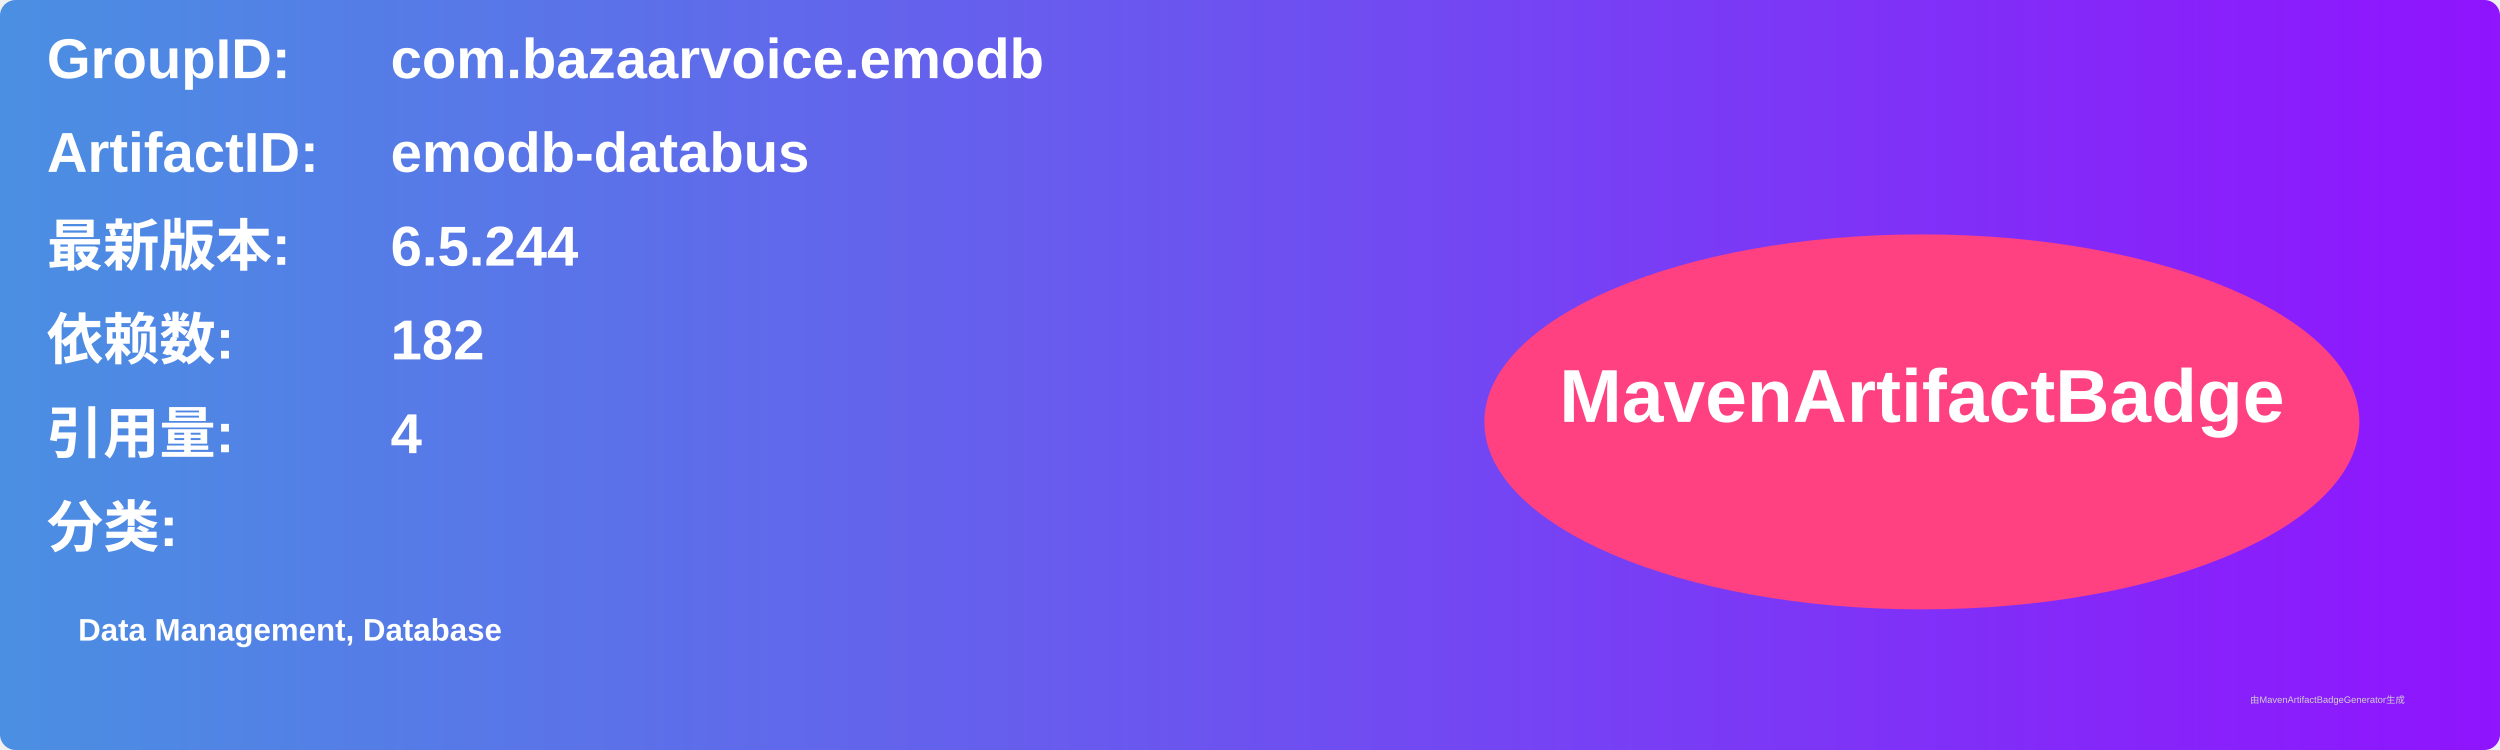
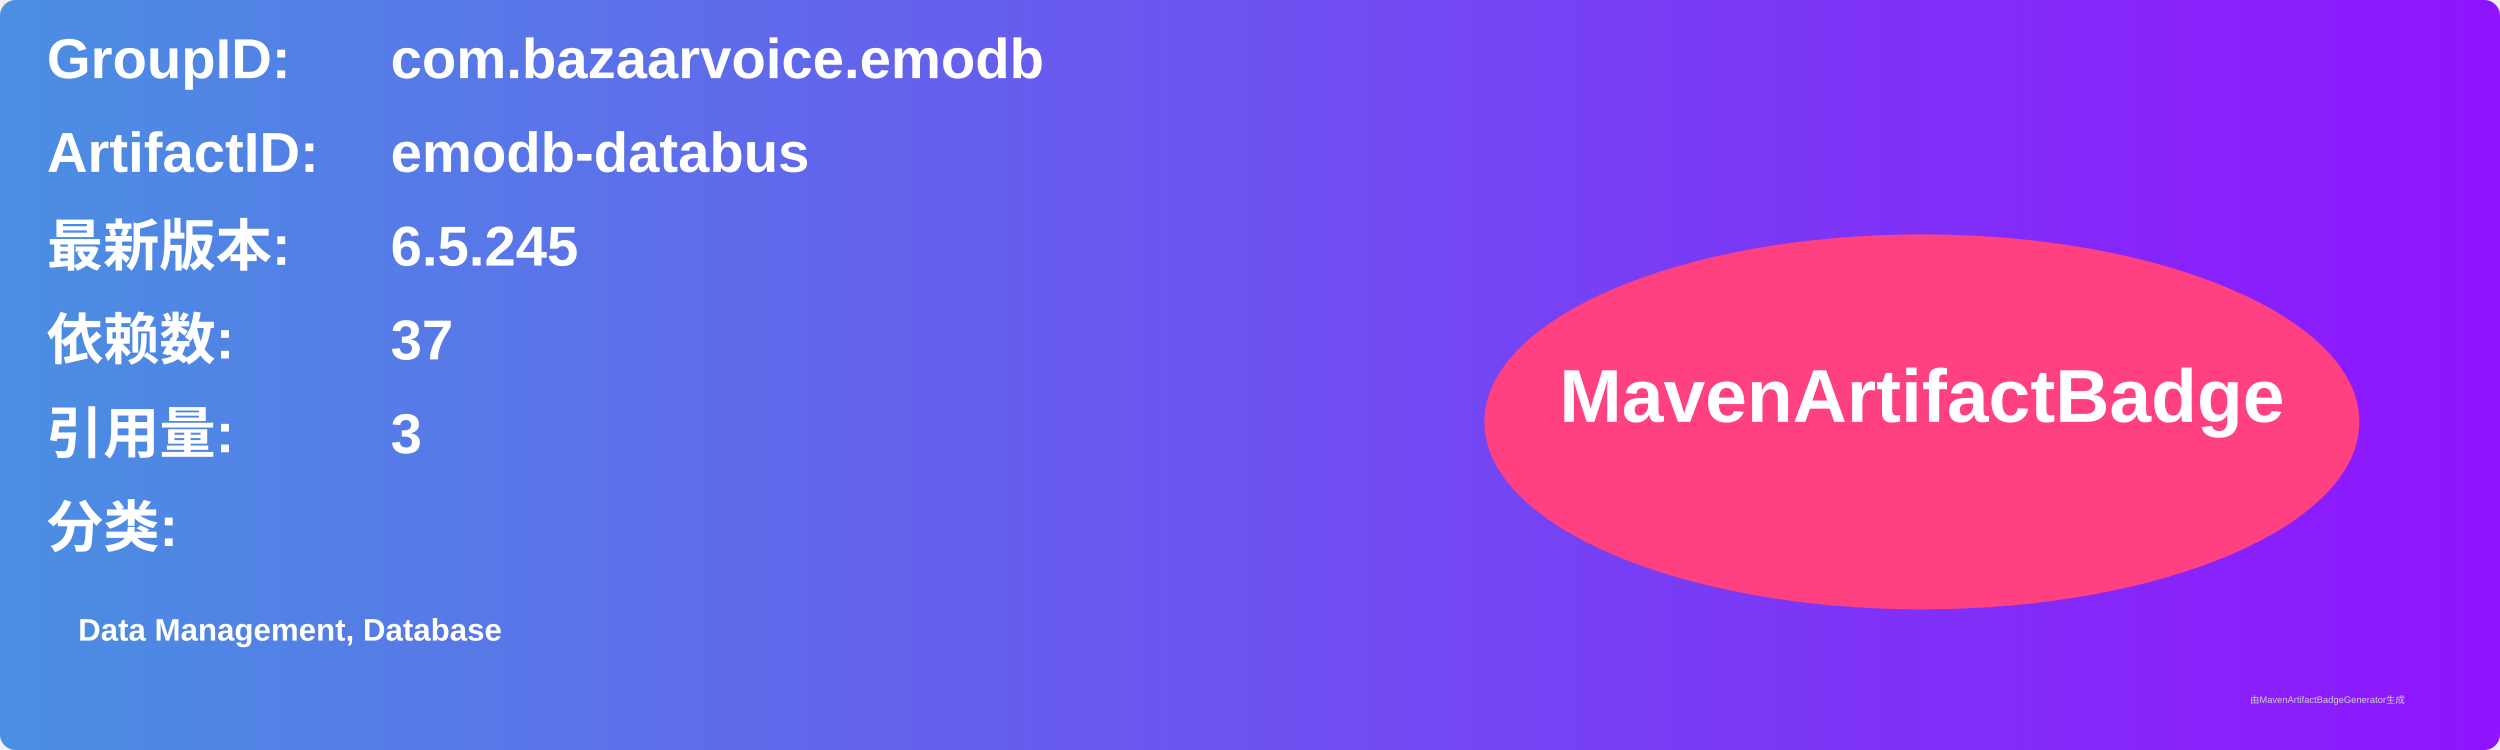
<svg xmlns="http://www.w3.org/2000/svg" width="800" height="240" viewBox="0 0 800 240">
  <linearGradient id="grad" x1="0%" y1="0%" x2="100%" y2="0%">
    <stop offset="0%" stop-color="#4a90e2" />
    <stop offset="100%" stop-color="#9013fe" />
  </linearGradient>
  <rect width="100%" height="100%" rx="5" ry="5" fill="url(#grad)" />
  <g transform="translate(15, 15)">
    <text x="0" y="10" font-family="Arial" font-size="18" fill="white" font-weight="bold" width="260">GroupID:</text>
    <text x="110" y="10" font-family="Arial" font-size="18" fill="white" font-weight="bold" width="460">com.bazaarvoice.emodb</text>
    <text x="0" y="40" font-family="Arial" font-size="18" fill="white" font-weight="bold" width="260">ArtifactID:</text>
    <text x="110" y="40" font-family="Arial" font-size="18" fill="white" font-weight="bold" width="460">emodb-databus</text>
    <text x="0" y="70" font-family="Arial" font-size="18" fill="white" font-weight="bold">最新版本:</text>
    <text x="110" y="70" font-family="Arial" font-size="18" fill="white" font-weight="bold">
-       <tspan font-weight="bold">6.5.244</tspan>
+       <tspan font-weight="bold">6.5.245</tspan>
    </text>
    <text x="0" y="100" font-family="Arial" font-size="18" fill="white" font-weight="bold">依赖数: </text>
    <text x="110" y="100" font-family="Arial" font-size="18" fill="white">
-       <tspan font-weight="bold">182</tspan>
+       <tspan font-weight="bold">37</tspan>
    </text>
    <text x="0" y="130" font-family="Arial" font-size="18" fill="white" font-weight="bold">引用量: </text>
    <text x="110" y="130" font-family="Arial" font-size="18" fill="white">
-       <tspan font-weight="bold">4</tspan>
+       <tspan font-weight="bold">3</tspan>
    </text>
    <text x="0" y="160" font-family="Arial" font-size="18" fill="white" font-weight="bold">分类:</text>
    <text x="10" y="190" font-family="Arial" font-size="10" fill="white">
      <tspan font-weight="bold">Data Management, Database</tspan>
    </text>
    <ellipse cx="600" cy="120" rx="140" ry="60" fill="#ff4081" />
    <text x="600" y="120" text-anchor="middle" font-family="Arial" font-size="24" fill="white" font-weight="bold">MavenArtifactBadge</text>
  </g>
  <text x="720" y="225" font-family="Arial" font-size="3" fill="#d0d0d0">由MavenArtifactBadgeGenerator生成</text>
</svg>
